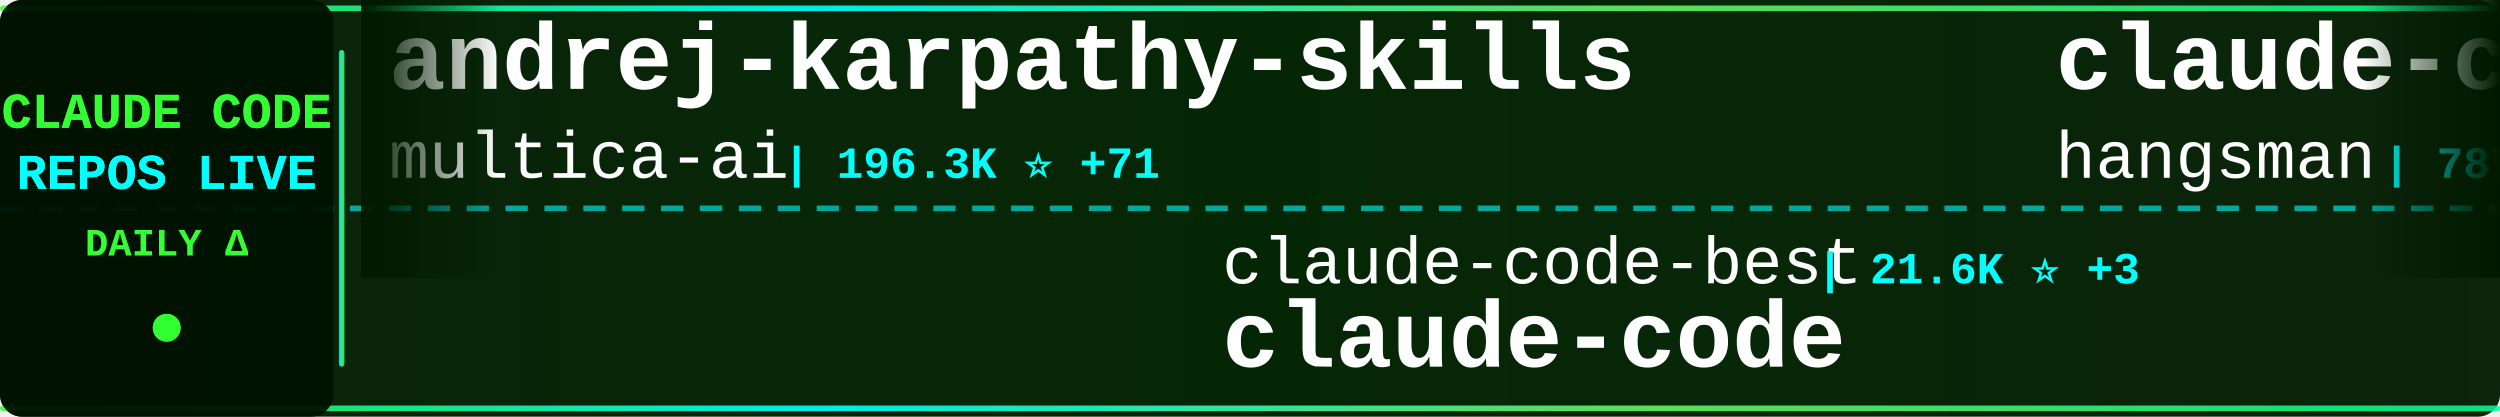
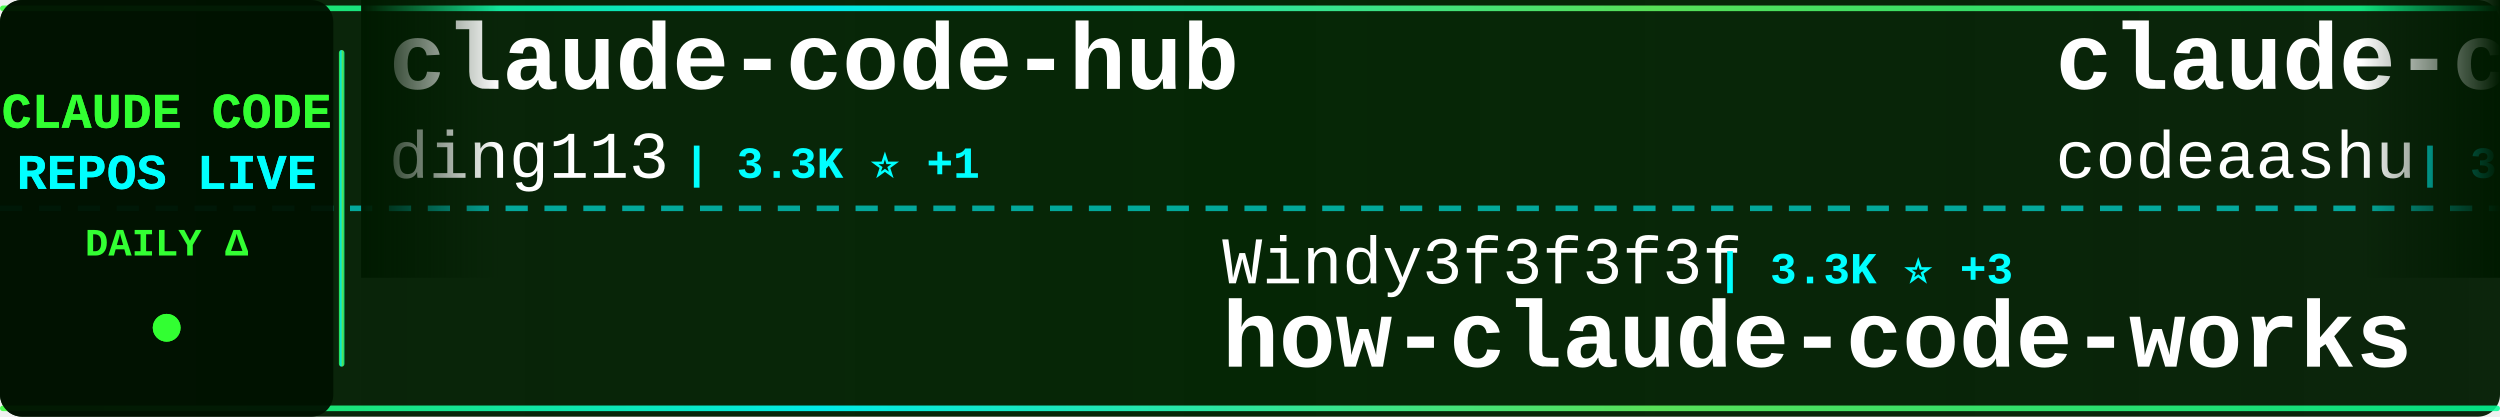
<svg xmlns="http://www.w3.org/2000/svg" width="900" height="150">
  <defs>
    <linearGradient id="tickerBg" x1="0%" y1="0%" x2="100%" y2="0%">
      <stop offset="0%" style="stop-color:#001a00;stop-opacity:0.95" />
      <stop offset="50%" style="stop-color:#002200;stop-opacity:0.98" />
      <stop offset="100%" style="stop-color:#001a00;stop-opacity:0.95" />
    </linearGradient>
    <linearGradient id="borderGrad" x1="0%" y1="0%" x2="100%" y2="0%">
      <stop offset="0%" style="stop-color:#33ff33;stop-opacity:0.85">
        <animate attributeName="stop-opacity" values="0.85;1;0.85" dur="2s" repeatCount="indefinite" />
      </stop>
      <stop offset="33%" style="stop-color:#00ffff;stop-opacity:0.9">
        <animate attributeName="stop-opacity" values="0.9;1;0.9" dur="2.2s" repeatCount="indefinite" />
      </stop>
      <stop offset="66%" style="stop-color:#66ff66;stop-opacity:0.85">
        <animate attributeName="stop-opacity" values="0.85;1;0.85" dur="1.8s" repeatCount="indefinite" />
      </stop>
      <stop offset="100%" style="stop-color:#00ff99;stop-opacity:0.85">
        <animate attributeName="stop-opacity" values="0.85;1;0.85" dur="2s" repeatCount="indefinite" />
      </stop>
    </linearGradient>
    <filter id="textGlow">
      <feGaussianBlur stdDeviation="0.1" result="coloredBlur" />
      <feMerge>
        <feMergeNode in="coloredBlur" />
        <feMergeNode in="SourceGraphic" />
      </feMerge>
    </filter>
    <filter id="metricGlow">
      <feGaussianBlur stdDeviation="0.2" result="coloredBlur" />
      <feMerge>
        <feMergeNode in="coloredBlur" />
        <feMergeNode in="SourceGraphic" />
      </feMerge>
    </filter>
    <linearGradient id="leftFade" x1="0%" y1="0%" x2="100%" y2="0%">
      <stop offset="0%" style="stop-color:#001a00;stop-opacity:1" />
      <stop offset="100%" style="stop-color:#001a00;stop-opacity:0" />
    </linearGradient>
    <linearGradient id="rightFade" x1="0%" y1="0%" x2="100%" y2="0%">
      <stop offset="0%" style="stop-color:#001a00;stop-opacity:0" />
      <stop offset="100%" style="stop-color:#001a00;stop-opacity:1" />
    </linearGradient>
  </defs>
  <rect width="900" height="150" fill="url(#tickerBg)" rx="8" />
  <rect x="0" y="2" width="900" height="2" fill="url(#borderGrad)" rx="1" />
  <rect x="0" y="146" width="900" height="2" fill="url(#borderGrad)" rx="1" />
  <line x1="0" y1="75" x2="900" y2="75" stroke="#00ffff" stroke-width="2" stroke-dasharray="8 6" opacity="0.6" />
  <rect x="0" y="0" width="120" height="150" fill="#001100" opacity="0.95" rx="8" />
  <text x="60" y="46" font-family="'Courier New', monospace" font-size="18" font-weight="bold" fill="#33ff33" text-anchor="middle" filter="url(#textGlow)">
    CLAUDE CODE
  </text>
  <text x="60" y="68" font-family="'Courier New', monospace" font-size="18" font-weight="bold" fill="#00ffff" text-anchor="middle" filter="url(#textGlow)">
    REPOS LIVE
  </text>
  <text x="60" y="92" font-family="'Courier New', monospace" font-size="14" font-weight="bold" fill="#33ff33" text-anchor="middle">
    DAILY Δ
  </text>
  <circle cx="60" cy="118" r="5" fill="#33ff33" filter="url(#metricGlow)">
    <animate attributeName="r" values="4;6;4" dur="1.5s" repeatCount="indefinite" />
    <animate attributeName="opacity" values="0.6;1;0.6" dur="1.5s" repeatCount="indefinite" />
  </circle>
  <rect x="122" y="18" width="2" height="114" fill="url(#borderGrad)" rx="1" />
  <clipPath id="tickerClip">
    <rect x="130" y="0" width="770" height="150" />
  </clipPath>
  <g clip-path="url(#tickerClip)">
    <g id="tickerItems">
      <animateTransform attributeName="transform" attributeType="XML" type="translate" from="0 0" to="-3000 0" dur="54s" repeatCount="indefinite" />
      <g transform="translate(0, 0)">
-         <text x="140" y="32" font-family="'Courier New', monospace" font-size="34" font-weight="bold" fill="#ffffff">andrej-karpathy-skills</text>
-         <text x="140" y="64" font-family="'Courier New', monospace" font-size="24" font-weight="normal" fill="#ffffff" opacity="1.0">multica-ai</text>
-         <text x="282" y="64" font-family="'Courier New', monospace" font-size="16" font-weight="bold" fill="#00ffff"> | 196.3K ⭐ +71</text>
+         <text x="140" y="32" font-family="'Courier New', monospace" font-size="34" font-weight="bold" fill="#ffffff">claude-code-hub</text>
+         <text x="140" y="64" font-family="'Courier New', monospace" font-size="24" font-weight="normal" fill="#ffffff" opacity="1.0">ding113</text>
+         <text x="246" y="64" font-family="'Courier New', monospace" font-size="16" font-weight="bold" fill="#00ffff"> | 3.3K ⭐ +1</text>
      </g>
      <g transform="translate(300, 0)">
-         <text x="140" y="102" font-family="'Courier New', monospace" font-size="24" font-weight="normal" fill="#ffffff" opacity="1.0">claude-code-best</text>
-         <text x="354" y="102" font-family="'Courier New', monospace" font-size="16" font-weight="bold" fill="#00ffff"> | 21.6K ⭐ +3</text>
-         <text x="140" y="132" font-family="'Courier New', monospace" font-size="34" font-weight="bold" fill="#ffffff">claude-code</text>
+         <text x="140" y="102" font-family="'Courier New', monospace" font-size="24" font-weight="normal" fill="#ffffff" opacity="1.0">Windy3f3f3f3f</text>
+         <text x="318" y="102" font-family="'Courier New', monospace" font-size="16" font-weight="bold" fill="#00ffff"> | 3.3K ⭐ +3</text>
+         <text x="140" y="132" font-family="'Courier New', monospace" font-size="34" font-weight="bold" fill="#ffffff">how-claude-code-works</text>
      </g>
      <g transform="translate(600, 0)">
+         <text x="140" y="32" font-family="'Courier New', monospace" font-size="34" font-weight="bold" fill="#ffffff">claude-code</text>
+         <text x="140" y="64" font-family="'Courier New', monospace" font-size="24" font-weight="normal" fill="#ffffff" opacity="1.0">codeaashu</text>
+         <text x="270" y="64" font-family="'Courier New', monospace" font-size="16" font-weight="bold" fill="#00ffff"> | 3.2K ⭐</text>
+       </g>
+       <g transform="translate(900, 0)">
+         <text x="140" y="102" font-family="'Courier New', monospace" font-size="24" font-weight="normal" fill="#ffffff" opacity="1.0">https-deeplearning-ai</text>
+         <text x="414" y="102" font-family="'Courier New', monospace" font-size="16" font-weight="bold" fill="#00ffff"> | 536 ⭐</text>
+         <text x="140" y="132" font-family="'Courier New', monospace" font-size="34" font-weight="bold" fill="#ffffff">sc-claude-code-files</text>
+       </g>
+       <g transform="translate(1200, 0)">
        <text x="140" y="32" font-family="'Courier New', monospace" font-size="34" font-weight="bold" fill="#ffffff">claude-code-source</text>
        <text x="140" y="64" font-family="'Courier New', monospace" font-size="24" font-weight="normal" fill="#ffffff" opacity="1.0">hangsman</text>
        <text x="258" y="64" font-family="'Courier New', monospace" font-size="16" font-weight="bold" fill="#00ffff"> | 787 ⭐</text>
      </g>
-       <g transform="translate(900, 0)">
-         <text x="140" y="102" font-family="'Courier New', monospace" font-size="24" font-weight="normal" fill="#ffffff" opacity="1.0">davila7</text>
-         <text x="246" y="102" font-family="'Courier New', monospace" font-size="16" font-weight="bold" fill="#00ffff"> | 29.9K ⭐ +5</text>
-         <text x="140" y="132" font-family="'Courier New', monospace" font-size="34" font-weight="bold" fill="#ffffff">claude-code-templates</text>
-       </g>
-       <g transform="translate(1200, 0)">
-         <text x="140" y="32" font-family="'Courier New', monospace" font-size="34" font-weight="bold" fill="#ffffff">claude-code-best-practic...</text>
-         <text x="140" y="64" font-family="'Courier New', monospace" font-size="24" font-weight="normal" fill="#ffffff" opacity="1.0">shanraisshan</text>
-         <text x="306" y="64" font-family="'Courier New', monospace" font-size="16" font-weight="bold" fill="#00ffff"> | 63.5K ⭐ +21</text>
-       </g>
      <g transform="translate(1500, 0)">
-         <text x="140" y="102" font-family="'Courier New', monospace" font-size="24" font-weight="normal" fill="#ffffff" opacity="1.0">OrcaWhisper</text>
-         <text x="294" y="102" font-family="'Courier New', monospace" font-size="16" font-weight="bold" fill="#00ffff"> | 86 ⭐</text>
-         <text x="140" y="132" font-family="'Courier New', monospace" font-size="34" font-weight="bold" fill="#ffffff">Claude-Code</text>
+         <text x="140" y="102" font-family="'Courier New', monospace" font-size="24" font-weight="normal" fill="#ffffff" opacity="1.0">nicedreamzapp</text>
+         <text x="318" y="102" font-family="'Courier New', monospace" font-size="16" font-weight="bold" fill="#00ffff"> | 3.0K ⭐ +1</text>
+         <text x="140" y="132" font-family="'Courier New', monospace" font-size="34" font-weight="bold" fill="#ffffff">claude-code-local</text>
      </g>
      <g transform="translate(1800, 0)">
        <text x="140" y="32" font-family="'Courier New', monospace" font-size="34" font-weight="bold" fill="#ffffff">claude-code</text>
-         <text x="140" y="64" font-family="'Courier New', monospace" font-size="24" font-weight="normal" fill="#ffffff" opacity="1.0">codeaashu</text>
-         <text x="270" y="64" font-family="'Courier New', monospace" font-size="16" font-weight="bold" fill="#00ffff"> | 3.2K ⭐ +2</text>
+         <text x="140" y="64" font-family="'Courier New', monospace" font-size="24" font-weight="normal" fill="#ffffff" opacity="1.0">jarmuine</text>
+         <text x="258" y="64" font-family="'Courier New', monospace" font-size="16" font-weight="bold" fill="#00ffff"> | 2.3K ⭐</text>
      </g>
      <g transform="translate(2100, 0)">
-         <text x="140" y="102" font-family="'Courier New', monospace" font-size="24" font-weight="normal" fill="#ffffff" opacity="1.0">jqueryscript</text>
-         <text x="306" y="102" font-family="'Courier New', monospace" font-size="16" font-weight="bold" fill="#00ffff"> | 477 ⭐</text>
-         <text x="140" y="132" font-family="'Courier New', monospace" font-size="34" font-weight="bold" fill="#ffffff">awesome-claude-code</text>
+         <text x="140" y="102" font-family="'Courier New', monospace" font-size="24" font-weight="normal" fill="#ffffff" opacity="1.0">ponponon</text>
+         <text x="258" y="102" font-family="'Courier New', monospace" font-size="16" font-weight="bold" fill="#00ffff"> | 2.3K ⭐ +1</text>
+         <text x="140" y="132" font-family="'Courier New', monospace" font-size="34" font-weight="bold" fill="#ffffff">claude_code_src</text>
      </g>
      <g transform="translate(2400, 0)">
-         <text x="140" y="32" font-family="'Courier New', monospace" font-size="34" font-weight="bold" fill="#ffffff">claude-code-security-rev...</text>
-         <text x="140" y="64" font-family="'Courier New', monospace" font-size="24" font-weight="normal" fill="#ffffff" opacity="1.0">anthropics</text>
-         <text x="282" y="64" font-family="'Courier New', monospace" font-size="16" font-weight="bold" fill="#00ffff"> | 5.6K ⭐ +3</text>
+         <text x="140" y="32" font-family="'Courier New', monospace" font-size="34" font-weight="bold" fill="#ffffff">Claude-Code-Game-Studios</text>
+         <text x="140" y="64" font-family="'Courier New', monospace" font-size="24" font-weight="normal" fill="#ffffff" opacity="1.0">Donchitos</text>
+         <text x="270" y="64" font-family="'Courier New', monospace" font-size="16" font-weight="bold" fill="#00ffff"> | 23.4K ⭐ +3</text>
      </g>
      <g transform="translate(2700, 0)">
-         <text x="140" y="102" font-family="'Courier New', monospace" font-size="24" font-weight="normal" fill="#ffffff" opacity="1.0">LING71671</text>
-         <text x="270" y="102" font-family="'Courier New', monospace" font-size="16" font-weight="bold" fill="#00ffff"> | 928 ⭐</text>
-         <text x="140" y="132" font-family="'Courier New', monospace" font-size="34" font-weight="bold" fill="#ffffff">Open-ClaudeCode</text>
+         <text x="140" y="102" font-family="'Courier New', monospace" font-size="24" font-weight="normal" fill="#ffffff" opacity="1.0">VILA-Lab</text>
+         <text x="258" y="102" font-family="'Courier New', monospace" font-size="16" font-weight="bold" fill="#00ffff"> | 2.0K ⭐ +2</text>
+         <text x="140" y="132" font-family="'Courier New', monospace" font-size="34" font-weight="bold" fill="#ffffff">Dive-into-Claude-Code</text>
      </g>
      <g transform="translate(3000, 0)">
-         <text x="140" y="32" font-family="'Courier New', monospace" font-size="34" font-weight="bold" fill="#ffffff">andrej-karpathy-skills</text>
-         <text x="140" y="64" font-family="'Courier New', monospace" font-size="24" font-weight="normal" fill="#ffffff" opacity="1.0">multica-ai</text>
-         <text x="282" y="64" font-family="'Courier New', monospace" font-size="16" font-weight="bold" fill="#00ffff"> | 196.3K ⭐ +71</text>
+         <text x="140" y="32" font-family="'Courier New', monospace" font-size="34" font-weight="bold" fill="#ffffff">claude-code-hub</text>
+         <text x="140" y="64" font-family="'Courier New', monospace" font-size="24" font-weight="normal" fill="#ffffff" opacity="1.0">ding113</text>
+         <text x="246" y="64" font-family="'Courier New', monospace" font-size="16" font-weight="bold" fill="#00ffff"> | 3.3K ⭐ +1</text>
      </g>
      <g transform="translate(3300, 0)">
-         <text x="140" y="102" font-family="'Courier New', monospace" font-size="24" font-weight="normal" fill="#ffffff" opacity="1.0">claude-code-best</text>
-         <text x="354" y="102" font-family="'Courier New', monospace" font-size="16" font-weight="bold" fill="#00ffff"> | 21.6K ⭐ +3</text>
-         <text x="140" y="132" font-family="'Courier New', monospace" font-size="34" font-weight="bold" fill="#ffffff">claude-code</text>
+         <text x="140" y="102" font-family="'Courier New', monospace" font-size="24" font-weight="normal" fill="#ffffff" opacity="1.0">Windy3f3f3f3f</text>
+         <text x="318" y="102" font-family="'Courier New', monospace" font-size="16" font-weight="bold" fill="#00ffff"> | 3.3K ⭐ +3</text>
+         <text x="140" y="132" font-family="'Courier New', monospace" font-size="34" font-weight="bold" fill="#ffffff">how-claude-code-works</text>
      </g>
      <g transform="translate(3600, 0)">
-         <text x="140" y="32" font-family="'Courier New', monospace" font-size="34" font-weight="bold" fill="#ffffff">claude-code-source</text>
-         <text x="140" y="64" font-family="'Courier New', monospace" font-size="24" font-weight="normal" fill="#ffffff" opacity="1.0">hangsman</text>
-         <text x="258" y="64" font-family="'Courier New', monospace" font-size="16" font-weight="bold" fill="#00ffff"> | 787 ⭐</text>
+         <text x="140" y="32" font-family="'Courier New', monospace" font-size="34" font-weight="bold" fill="#ffffff">claude-code</text>
+         <text x="140" y="64" font-family="'Courier New', monospace" font-size="24" font-weight="normal" fill="#ffffff" opacity="1.0">codeaashu</text>
+         <text x="270" y="64" font-family="'Courier New', monospace" font-size="16" font-weight="bold" fill="#00ffff"> | 3.2K ⭐</text>
      </g>
      <g transform="translate(3900, 0)">
-         <text x="140" y="102" font-family="'Courier New', monospace" font-size="24" font-weight="normal" fill="#ffffff" opacity="1.0">davila7</text>
-         <text x="246" y="102" font-family="'Courier New', monospace" font-size="16" font-weight="bold" fill="#00ffff"> | 29.9K ⭐ +5</text>
-         <text x="140" y="132" font-family="'Courier New', monospace" font-size="34" font-weight="bold" fill="#ffffff">claude-code-templates</text>
+         <text x="140" y="102" font-family="'Courier New', monospace" font-size="24" font-weight="normal" fill="#ffffff" opacity="1.0">https-deeplearning-ai</text>
+         <text x="414" y="102" font-family="'Courier New', monospace" font-size="16" font-weight="bold" fill="#00ffff"> | 536 ⭐</text>
+         <text x="140" y="132" font-family="'Courier New', monospace" font-size="34" font-weight="bold" fill="#ffffff">sc-claude-code-files</text>
      </g>
    </g>
  </g>
  <rect x="130" y="0" width="50" height="100" fill="url(#leftFade)" />
  <rect x="850" y="0" width="50" height="100" fill="url(#rightFade)" />
</svg>
